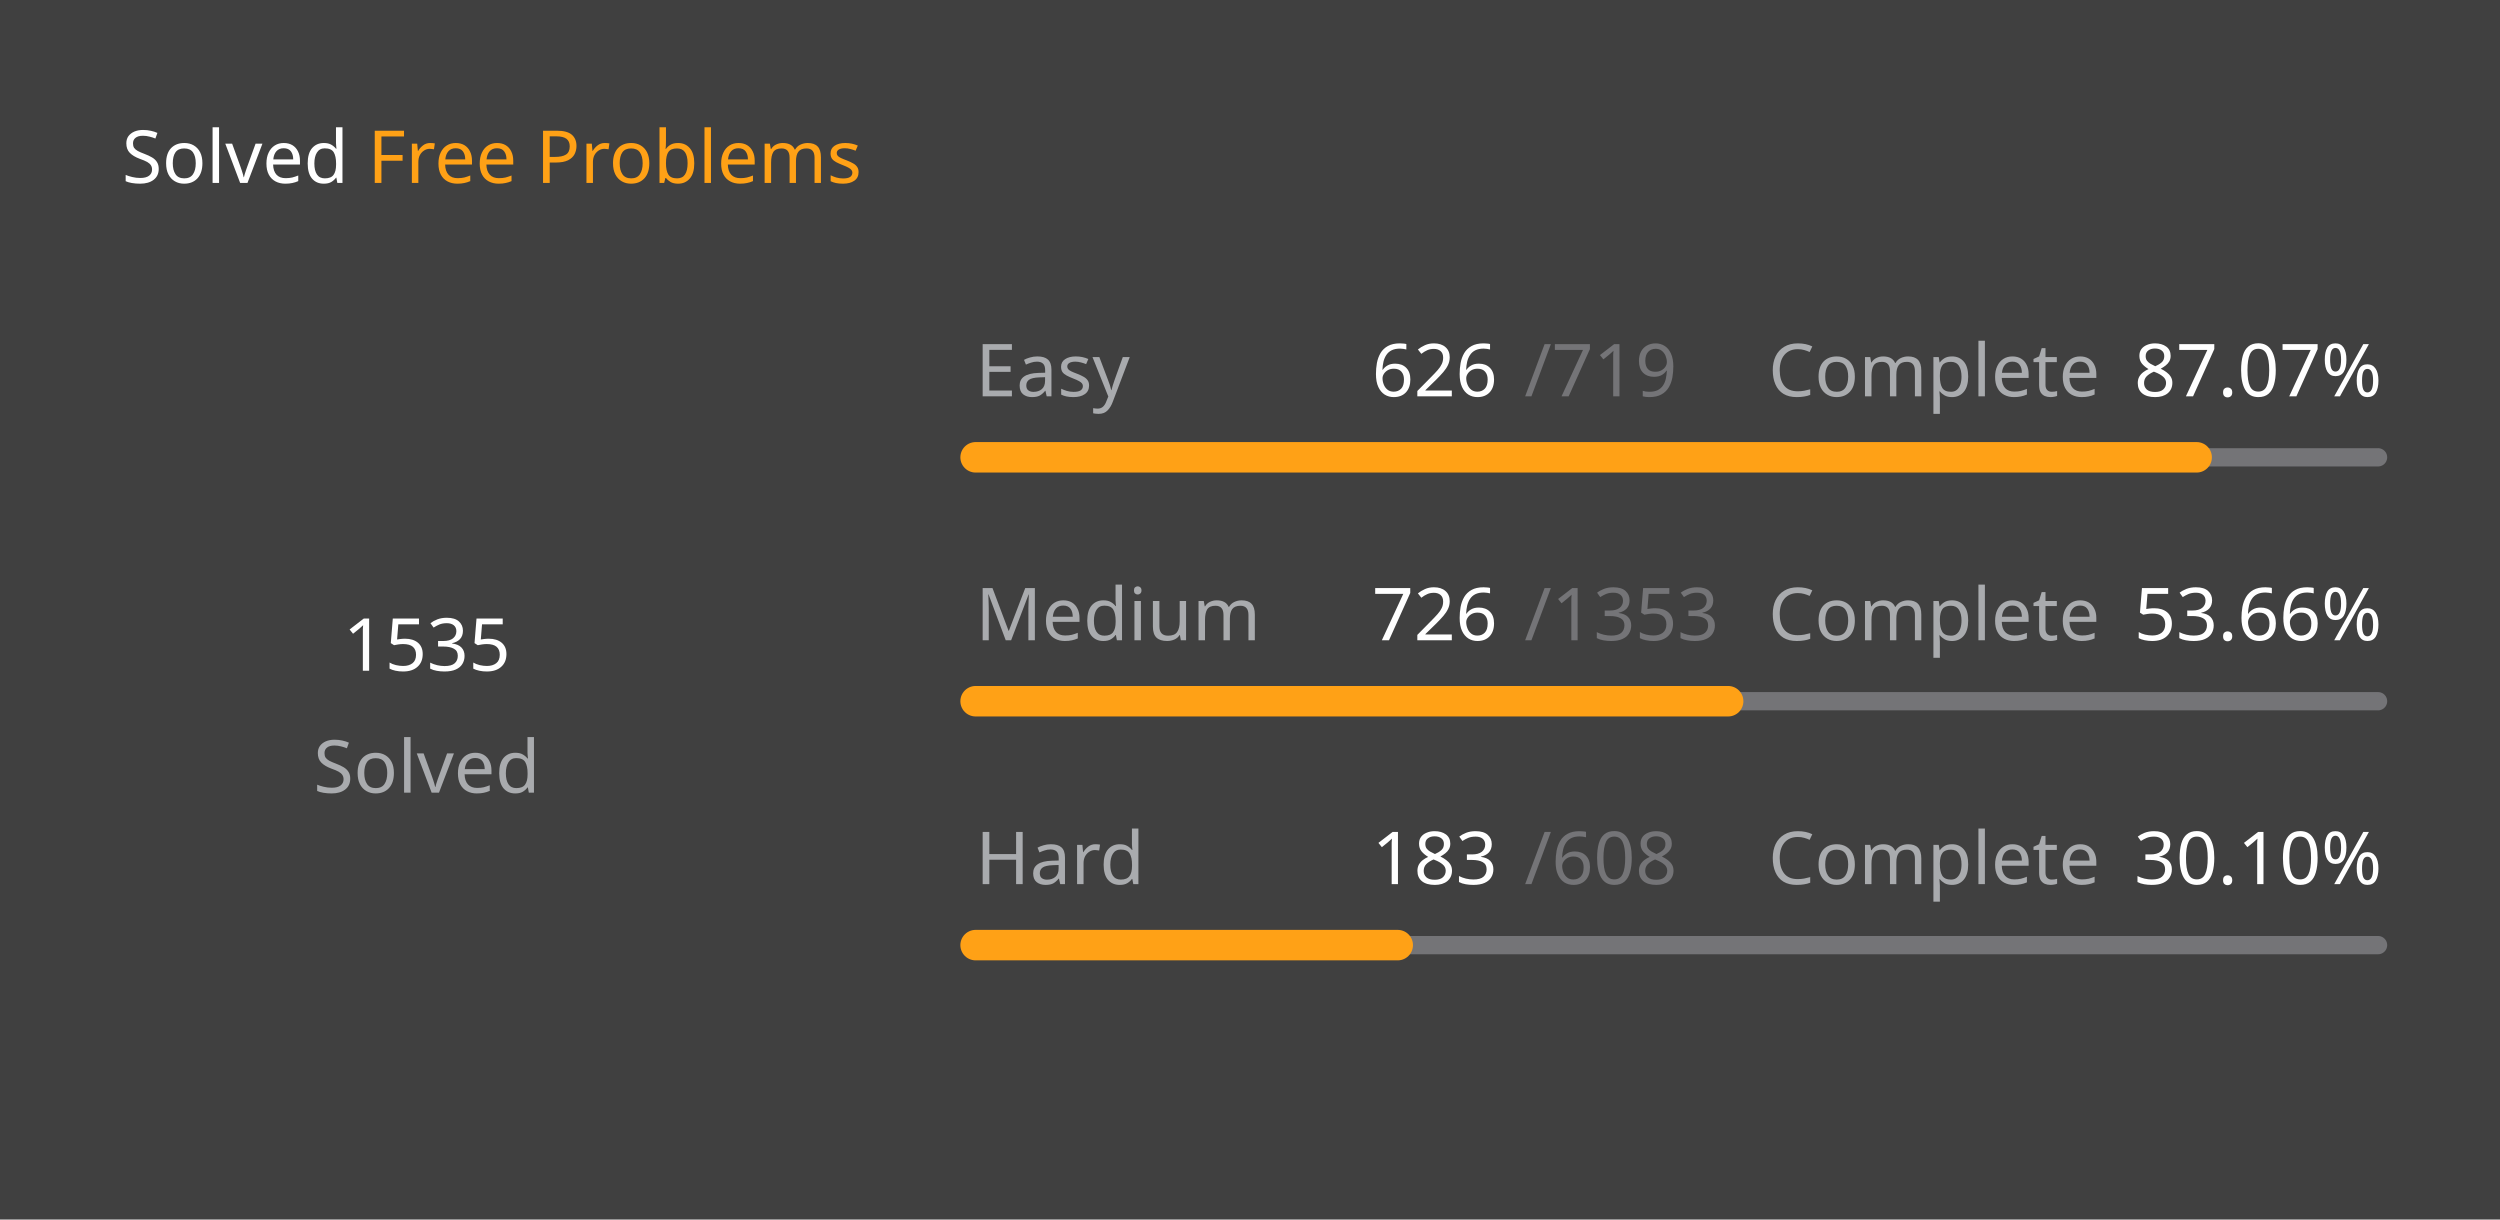
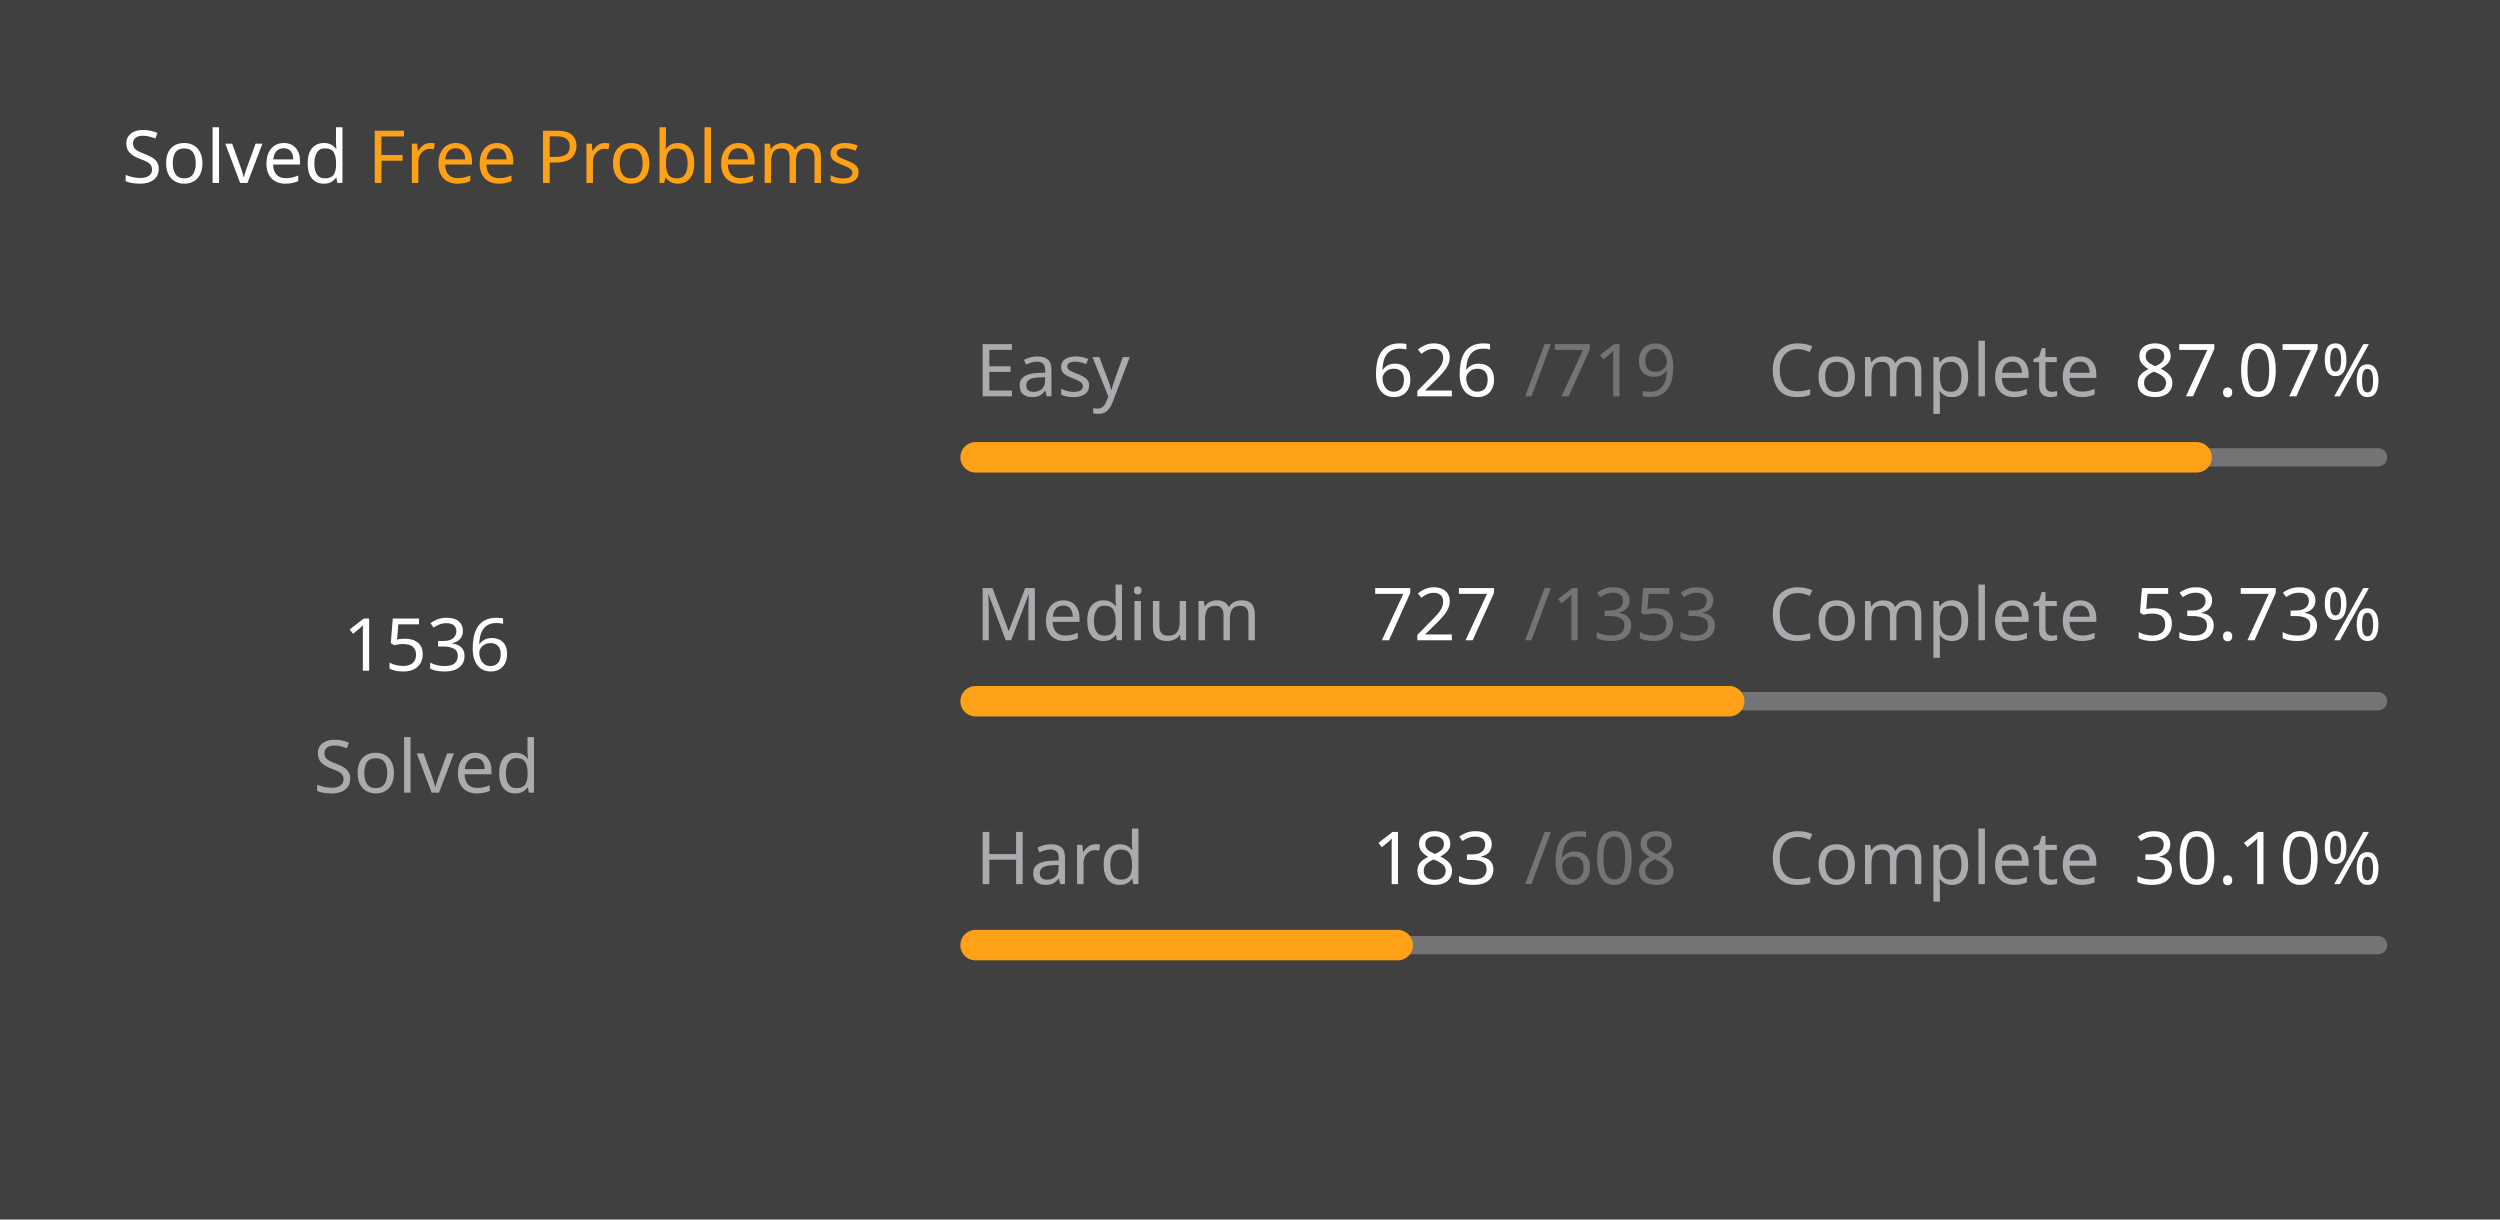
<svg xmlns="http://www.w3.org/2000/svg" version="1.1" height="200" width="410" viewBox="0 0 410 200">
  <style>*{font-family: "Segoe UI", Tahoma, Geneva, Verdana, sans-serif;}</style>
  <style>.title{font-weight: 500;font-size: 1rem;}</style>
  <style>.rotate-90{transform: rotate(-90deg);transform-origin: center;transform-box: fill-box;}</style>
  <style>.state{font-size: .75rem;}</style>
  <style>.light{color: #ffffff;fill: #ffffff;}</style>
  <style>.light-gray{color: #eff2f699;fill: #eff2f699;}</style>
  <style>.dark-gray{color: #ebebf54d;fill: #ebebf54d;}</style>
  <style>.gray{color: #747474;fill: #747474;}</style>
  <style>.orange{color: #ffa116;fill: #ffa116;}</style>
  <style>.background{color: #404040;fill: #404040;}</style>
  <rect fill="#404040" x="0" y="0" width="410" height="200" rx="0.5rem" />
  <g text-anchor="start" text-decoration="1" class="title">
    <text x="20" y="30">
      <tspan class="light">Solved</tspan>
      <tspan class="orange">Free Problems</tspan>
    </text>
  </g>
  <g class="rotate-90">
    <circle fill="none" cx="70" cy="110" r="46" stroke="#747474" stroke-width="3" stroke-linecap="round" />
-     <circle fill="none" cx="70" cy="110" r="46" stroke="#ffa116" stroke-width="5" stroke-linecap="round" stroke-dasharray="165.543 123.483" stroke-dashoffset="0" data-difficult="ALL" />
+     <circle fill="none" cx="70" cy="110" r="46" stroke="#ffa116" stroke-width="5" stroke-linecap="round" stroke-dasharray="165.651 123.376" stroke-dashoffset="0" data-difficult="ALL" />
  </g>
  <g class="state">
    <g text-anchor="middle">
-       <text x="70" y="110" class="light" font-size="1.2rem">1535</text>
+       <text x="70" y="110" class="light" font-size="1.2rem">1536</text>
      <text x="70" y="130" class="light-gray">Solved</text>
    </g>
    <g>
      <text x="160" y="65" class="light-gray">Easy</text>
      <text x="225" y="65" class="light">626</text>
      <text x="250" y="65" class="dark-gray">/719</text>
      <text x="290" y="65" class="light-gray">Complete</text>
      <text x="350" y="65" class="light">87.07%</text>
      <path d="M 160 75 L 390 75" stroke-linecap="round" stroke-linejoin="round" stroke="#ebebf54d" stroke-width="3" />
      <path d="M 160 75 L 360.25 75" stroke-linecap="round" stroke-linejoin="round" stroke="#ffa116" stroke-width="5" />
    </g>
    <g>
      <text x="160" y="105" class="light-gray">Medium</text>
-       <text x="225" y="105" class="light">726</text>
+       <text x="225" y="105" class="light">727</text>
      <text x="250" y="105" class="dark-gray">/1353</text>
      <text x="290" y="105" class="light-gray">Complete</text>
-       <text x="350" y="105" class="light">53.66%</text>
+       <text x="350" y="105" class="light">53.73%</text>
      <path d="M 160 115 L 390 115" stroke-linecap="round" stroke-linejoin="round" stroke="#ebebf54d" stroke-width="3" />
-       <path d="M 160 115 L 283.415 115" stroke-linecap="round" stroke-linejoin="round" stroke="#ffa116" stroke-width="5" />
+       <path d="M 160 115 L 283.585 115" stroke-linecap="round" stroke-linejoin="round" stroke="#ffa116" stroke-width="5" />
    </g>
    <g>
      <text x="160" y="145" class="light-gray">Hard</text>
      <text x="225" y="145" class="light">183</text>
      <text x="250" y="145" class="dark-gray">/608</text>
      <text x="290" y="145" class="light-gray">Complete</text>
      <text x="350" y="145" class="light">30.10%</text>
      <path d="M 160 155 L 390 155" stroke-linecap="round" stroke-linejoin="round" stroke="#ebebf54d" stroke-width="3" />
      <path d="M 160 155 L 229.227 155" stroke-linecap="round" stroke-linejoin="round" stroke="#ffa116" stroke-width="5" />
    </g>
  </g>
</svg>
